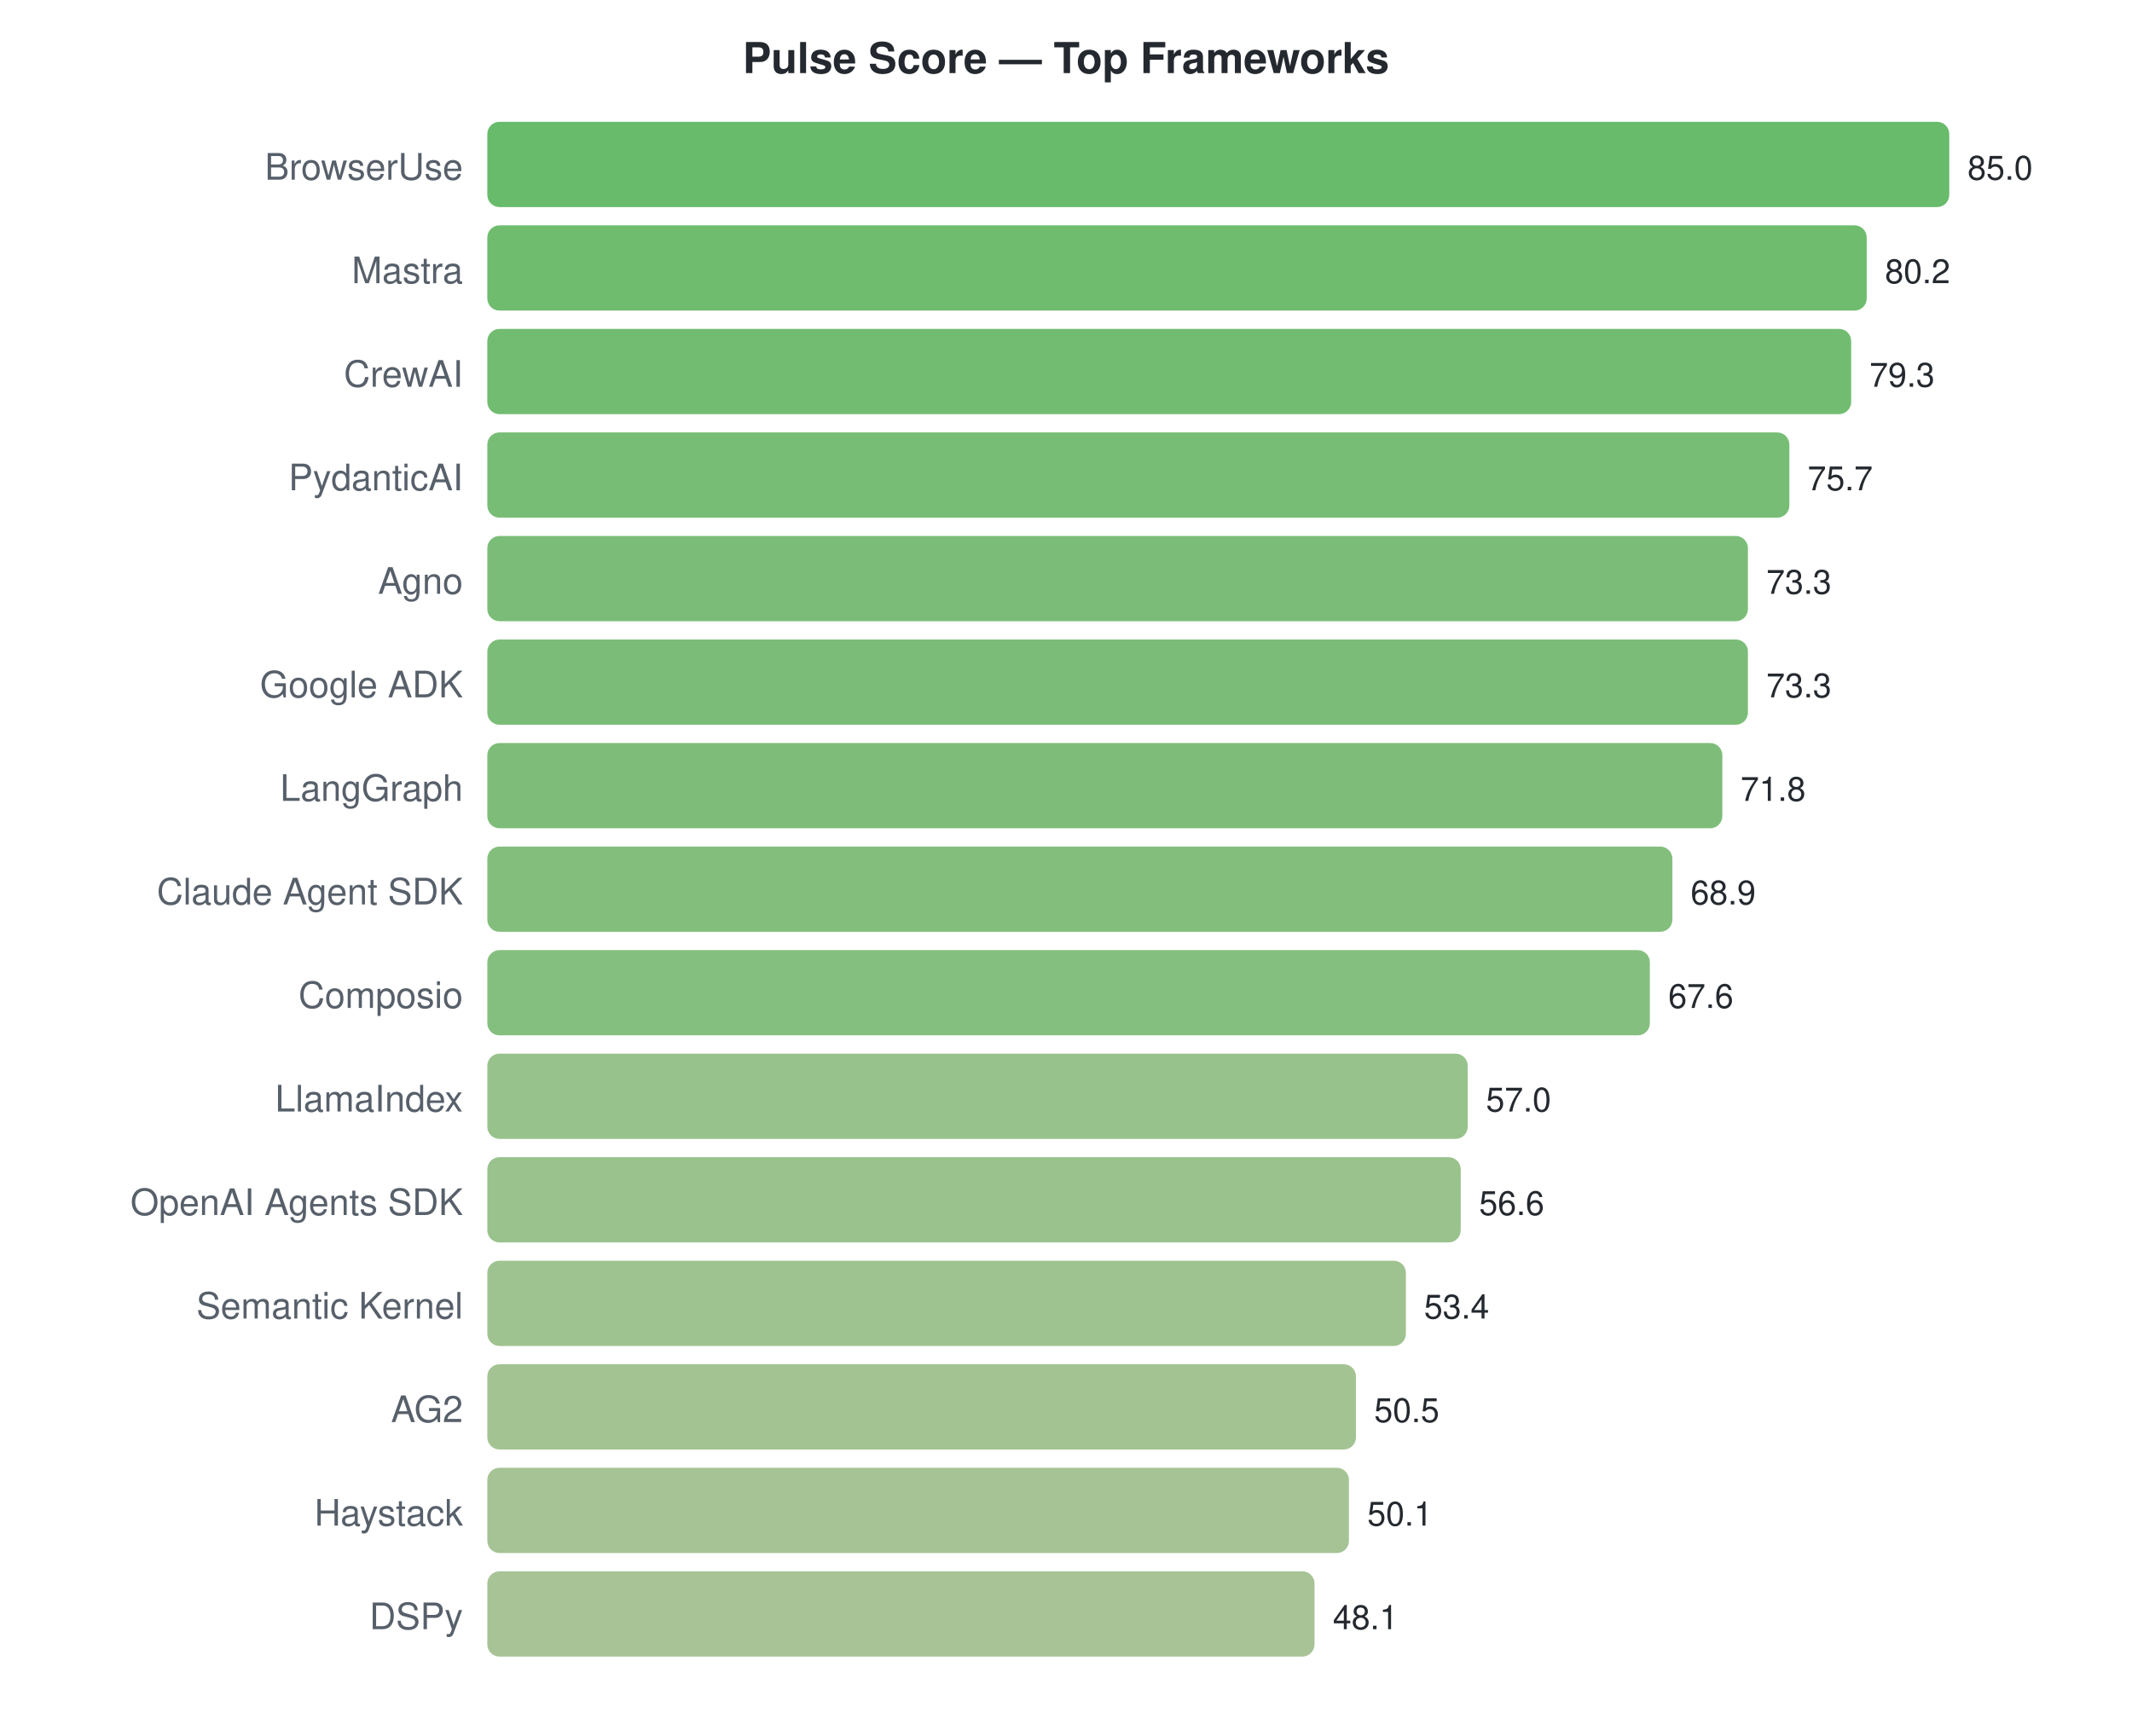
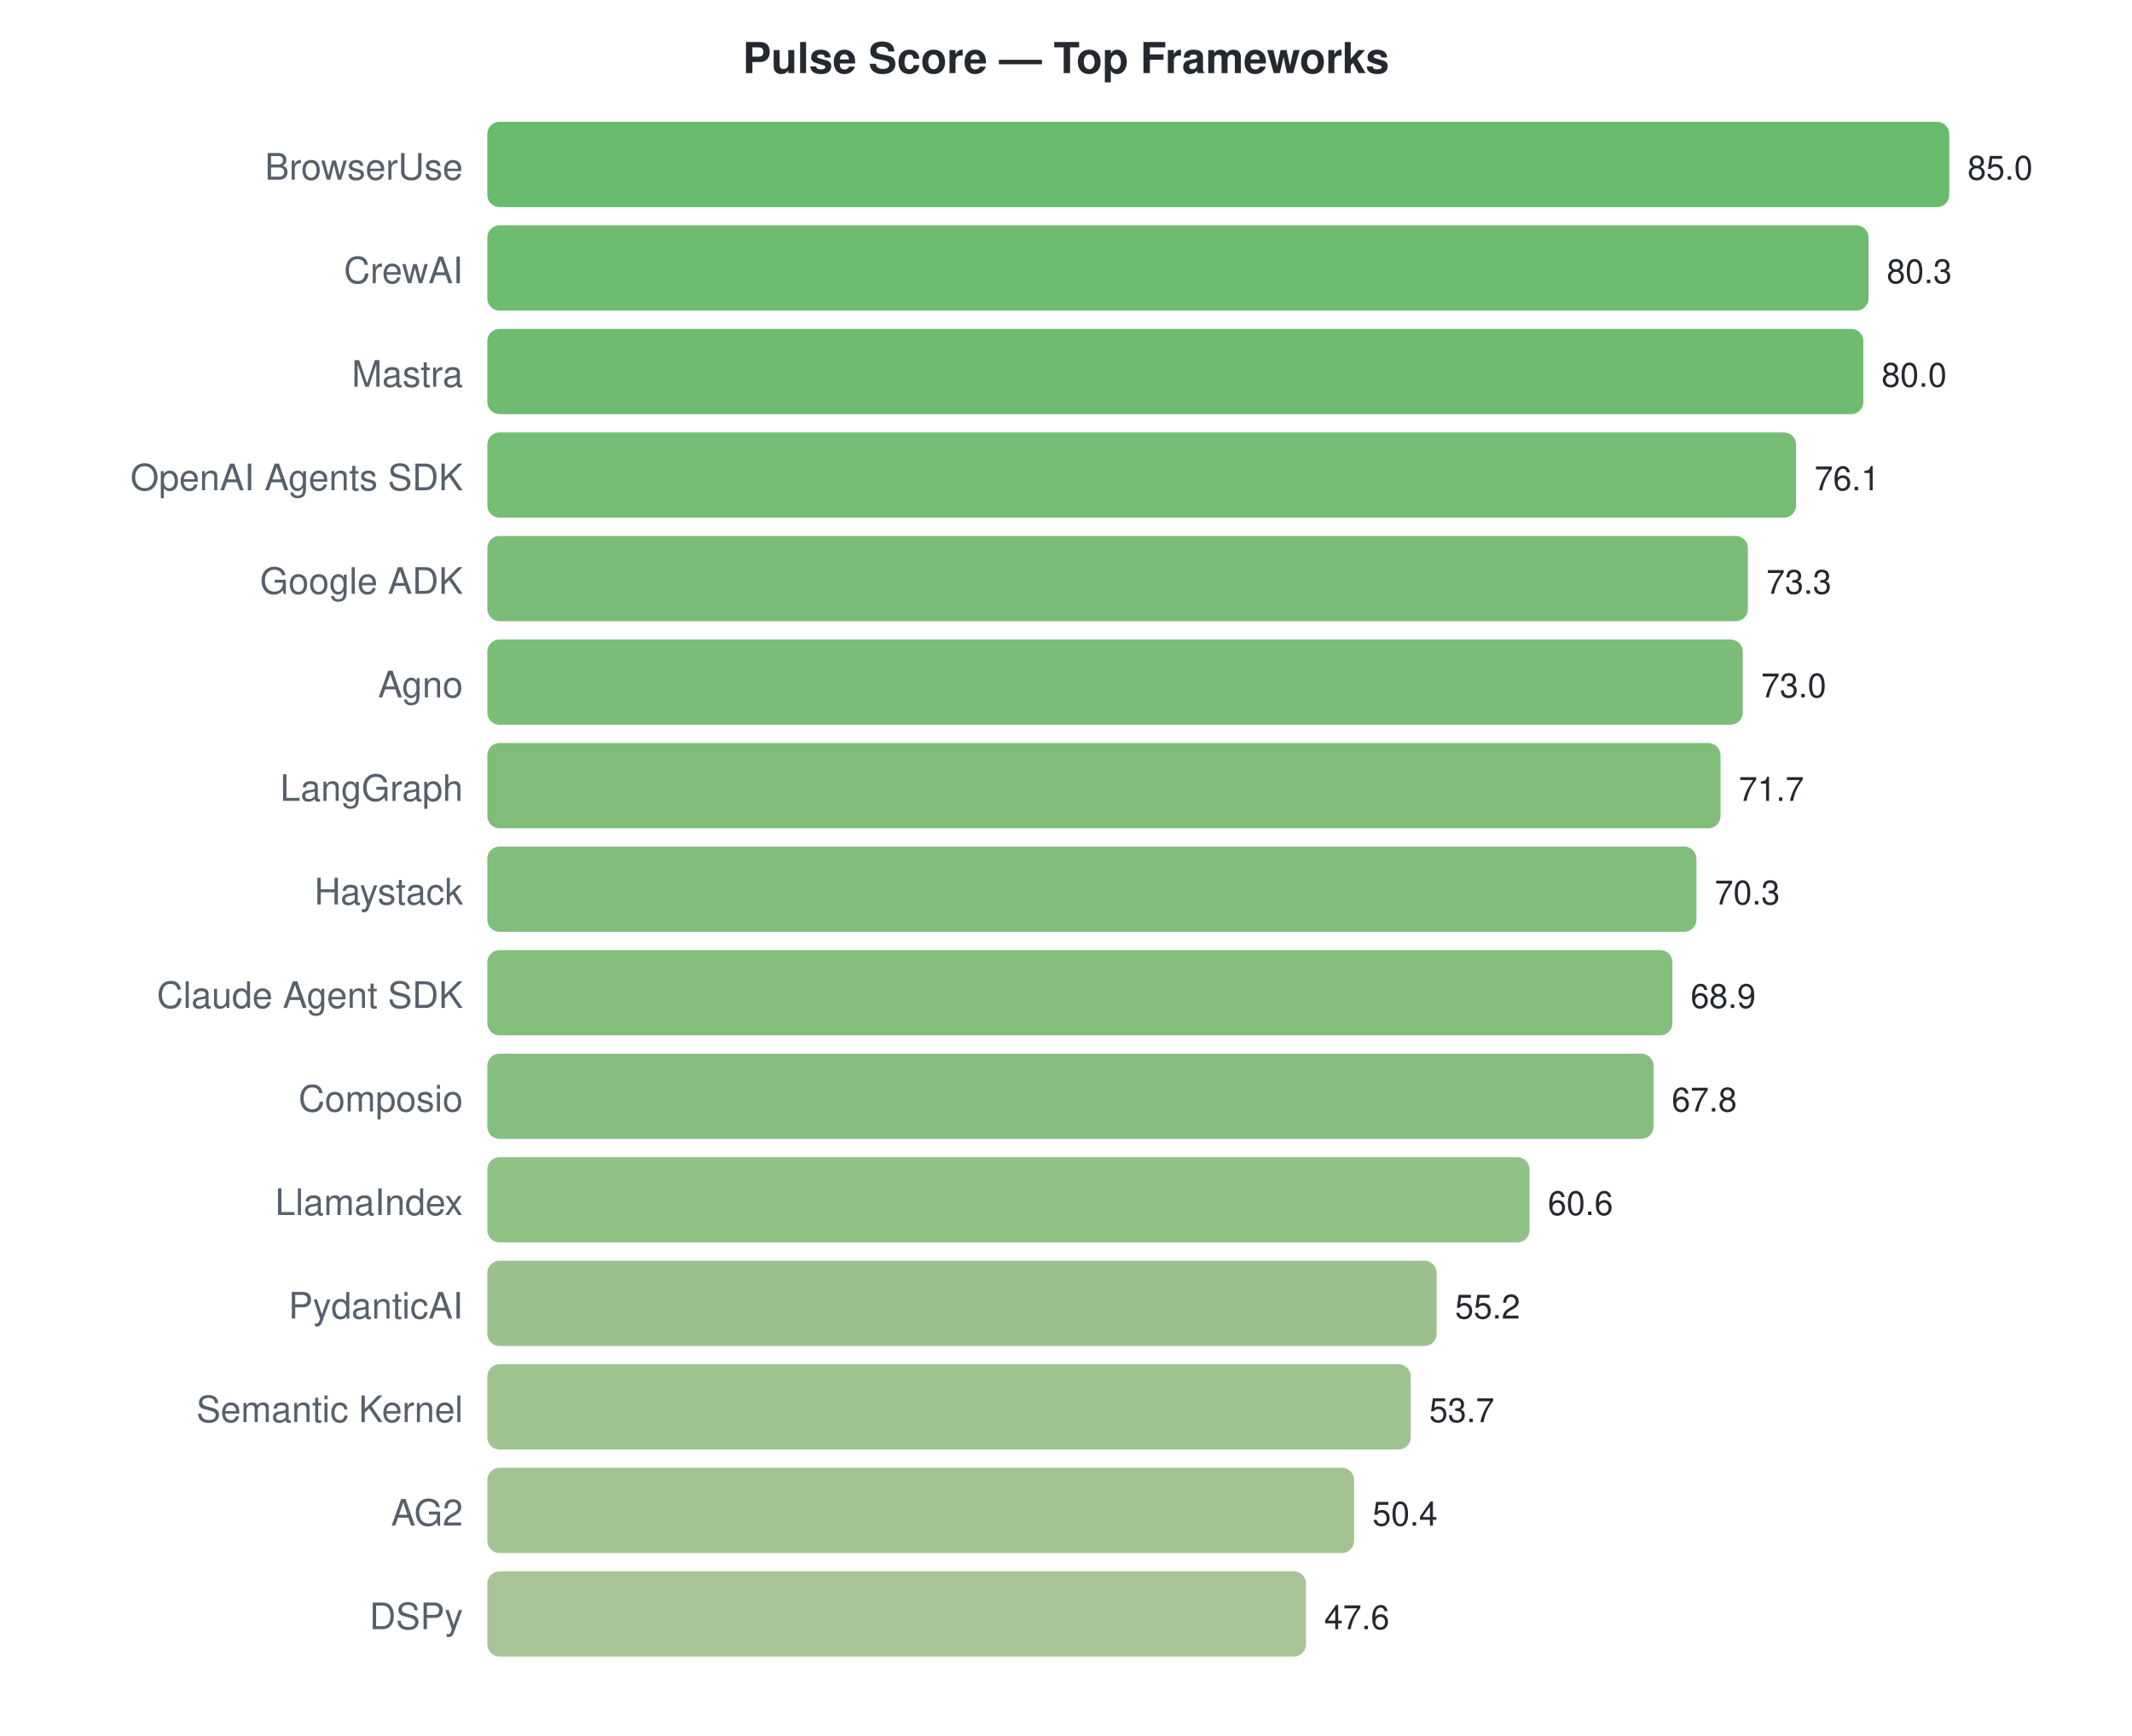
<svg xmlns="http://www.w3.org/2000/svg" width="700" height="570">
  <style>text { font-family: -apple-system, BlinkMacSystemFont, "Segoe UI", Helvetica, Arial, sans-serif; }</style>
  <text x="350" y="24" text-anchor="middle" font-size="14" font-weight="bold" fill="#24292f">Pulse Score — Top Frameworks</text>
  <text x="152" y="59" text-anchor="end" font-size="12" fill="#57606a">BrowserUse</text>
  <rect x="160" y="40" width="480.0" height="28" rx="4" fill="#4caf50" opacity="0.85" />
  <text x="646.0" y="59" font-size="11" fill="#24292f">85.0</text>
-   <text x="152" y="93" text-anchor="end" font-size="12" fill="#57606a">Mastra</text>
-   <rect x="160" y="74" width="452.9" height="28" rx="4" fill="#56b056" opacity="0.85" />
-   <text x="618.894" y="93" font-size="11" fill="#24292f">80.2</text>
-   <text x="152" y="127" text-anchor="end" font-size="12" fill="#57606a">CrewAI</text>
-   <rect x="160" y="108" width="447.8" height="28" rx="4" fill="#58b058" opacity="0.85" />
-   <text x="613.812" y="127" font-size="11" fill="#24292f">79.3</text>
-   <text x="152" y="161" text-anchor="end" font-size="12" fill="#57606a">PydanticAI</text>
-   <rect x="160" y="142" width="427.5" height="28" rx="4" fill="#5fb15d" opacity="0.85" />
-   <text x="593.482" y="161" font-size="11" fill="#24292f">75.7</text>
-   <text x="152" y="195" text-anchor="end" font-size="12" fill="#57606a">Agno</text>
+   <text x="152" y="93" text-anchor="end" font-size="12" fill="#57606a">CrewAI</text>
+   <rect x="160" y="74" width="453.5" height="28" rx="4" fill="#55b056" opacity="0.85" />
+   <text x="619.459" y="93" font-size="11" fill="#24292f">80.3</text>
+   <text x="152" y="127" text-anchor="end" font-size="12" fill="#57606a">Mastra</text>
+   <rect x="160" y="108" width="451.8" height="28" rx="4" fill="#56b057" opacity="0.85" />
+   <text x="617.765" y="127" font-size="11" fill="#24292f">80.0</text>
+   <text x="152" y="161" text-anchor="end" font-size="12" fill="#57606a">OpenAI Agents SDK</text>
+   <rect x="160" y="142" width="429.7" height="28" rx="4" fill="#5eb15c" opacity="0.85" />
+   <text x="595.741" y="161" font-size="11" fill="#24292f">76.1</text>
+   <text x="152" y="195" text-anchor="end" font-size="12" fill="#57606a">Google ADK</text>
  <rect x="160" y="176" width="413.9" height="28" rx="4" fill="#64b260" opacity="0.85" />
  <text x="579.929" y="195" font-size="11" fill="#24292f">73.3</text>
-   <text x="152" y="229" text-anchor="end" font-size="12" fill="#57606a">Google ADK</text>
-   <rect x="160" y="210" width="413.9" height="28" rx="4" fill="#64b260" opacity="0.85" />
-   <text x="579.929" y="229" font-size="11" fill="#24292f">73.3</text>
+   <text x="152" y="229" text-anchor="end" font-size="12" fill="#57606a">Agno</text>
+   <rect x="160" y="210" width="412.2" height="28" rx="4" fill="#65b260" opacity="0.85" />
+   <text x="578.235" y="229" font-size="11" fill="#24292f">73.0</text>
  <text x="152" y="263" text-anchor="end" font-size="12" fill="#57606a">LangGraph</text>
-   <rect x="160" y="244" width="405.5" height="28" rx="4" fill="#67b262" opacity="0.85" />
-   <text x="571.459" y="263" font-size="11" fill="#24292f">71.8</text>
-   <text x="152" y="297" text-anchor="end" font-size="12" fill="#57606a">Claude Agent SDK</text>
-   <rect x="160" y="278" width="389.1" height="28" rx="4" fill="#6db366" opacity="0.85" />
-   <text x="555.082" y="297" font-size="11" fill="#24292f">68.9</text>
-   <text x="152" y="331" text-anchor="end" font-size="12" fill="#57606a">Composio</text>
-   <rect x="160" y="312" width="381.7" height="28" rx="4" fill="#70b468" opacity="0.85" />
-   <text x="547.741" y="331" font-size="11" fill="#24292f">67.6</text>
-   <text x="152" y="365" text-anchor="end" font-size="12" fill="#57606a">LlamaIndex</text>
-   <rect x="160" y="346" width="321.9" height="28" rx="4" fill="#86b777" opacity="0.85" />
-   <text x="487.882" y="365" font-size="11" fill="#24292f">57.0</text>
-   <text x="152" y="399" text-anchor="end" font-size="12" fill="#57606a">OpenAI Agents SDK</text>
-   <rect x="160" y="380" width="319.6" height="28" rx="4" fill="#87b778" opacity="0.85" />
-   <text x="485.624" y="399" font-size="11" fill="#24292f">56.6</text>
-   <text x="152" y="433" text-anchor="end" font-size="12" fill="#57606a">Semantic Kernel</text>
-   <rect x="160" y="414" width="301.6" height="28" rx="4" fill="#8eb87c" opacity="0.85" />
-   <text x="467.553" y="433" font-size="11" fill="#24292f">53.4</text>
-   <text x="152" y="467" text-anchor="end" font-size="12" fill="#57606a">AG2</text>
-   <rect x="160" y="448" width="285.2" height="28" rx="4" fill="#94b980" opacity="0.85" />
-   <text x="451.176" y="467" font-size="11" fill="#24292f">50.5</text>
-   <text x="152" y="501" text-anchor="end" font-size="12" fill="#57606a">Haystack</text>
-   <rect x="160" y="482" width="282.9" height="28" rx="4" fill="#95b981" opacity="0.85" />
-   <text x="448.918" y="501" font-size="11" fill="#24292f">50.1</text>
+   <rect x="160" y="244" width="404.9" height="28" rx="4" fill="#68b262" opacity="0.85" />
+   <text x="570.894" y="263" font-size="11" fill="#24292f">71.7</text>
+   <text x="152" y="297" text-anchor="end" font-size="12" fill="#57606a">Haystack</text>
+   <rect x="160" y="278" width="397.0" height="28" rx="4" fill="#6ab364" opacity="0.85" />
+   <text x="562.988" y="297" font-size="11" fill="#24292f">70.3</text>
+   <text x="152" y="331" text-anchor="end" font-size="12" fill="#57606a">Claude Agent SDK</text>
+   <rect x="160" y="312" width="389.1" height="28" rx="4" fill="#6db366" opacity="0.85" />
+   <text x="555.082" y="331" font-size="11" fill="#24292f">68.9</text>
+   <text x="152" y="365" text-anchor="end" font-size="12" fill="#57606a">Composio</text>
+   <rect x="160" y="346" width="382.9" height="28" rx="4" fill="#70b468" opacity="0.85" />
+   <text x="548.871" y="365" font-size="11" fill="#24292f">67.8</text>
+   <text x="152" y="399" text-anchor="end" font-size="12" fill="#57606a">LlamaIndex</text>
+   <rect x="160" y="380" width="342.2" height="28" rx="4" fill="#7fb672" opacity="0.85" />
+   <text x="508.212" y="399" font-size="11" fill="#24292f">60.6</text>
+   <text x="152" y="433" text-anchor="end" font-size="12" fill="#57606a">PydanticAI</text>
+   <rect x="160" y="414" width="311.7" height="28" rx="4" fill="#8ab77a" opacity="0.85" />
+   <text x="477.718" y="433" font-size="11" fill="#24292f">55.2</text>
+   <text x="152" y="467" text-anchor="end" font-size="12" fill="#57606a">Semantic Kernel</text>
+   <rect x="160" y="448" width="303.2" height="28" rx="4" fill="#8db87c" opacity="0.85" />
+   <text x="469.247" y="467" font-size="11" fill="#24292f">53.7</text>
+   <text x="152" y="501" text-anchor="end" font-size="12" fill="#57606a">AG2</text>
+   <rect x="160" y="482" width="284.6" height="28" rx="4" fill="#94b980" opacity="0.85" />
+   <text x="450.612" y="501" font-size="11" fill="#24292f">50.4</text>
  <text x="152" y="535" text-anchor="end" font-size="12" fill="#57606a">DSPy</text>
-   <rect x="160" y="516" width="271.6" height="28" rx="4" fill="#99b984" opacity="0.85" />
-   <text x="437.624" y="535" font-size="11" fill="#24292f">48.1</text>
+   <rect x="160" y="516" width="268.8" height="28" rx="4" fill="#9aba84" opacity="0.85" />
+   <text x="434.8" y="535" font-size="11" fill="#24292f">47.6</text>
</svg>
